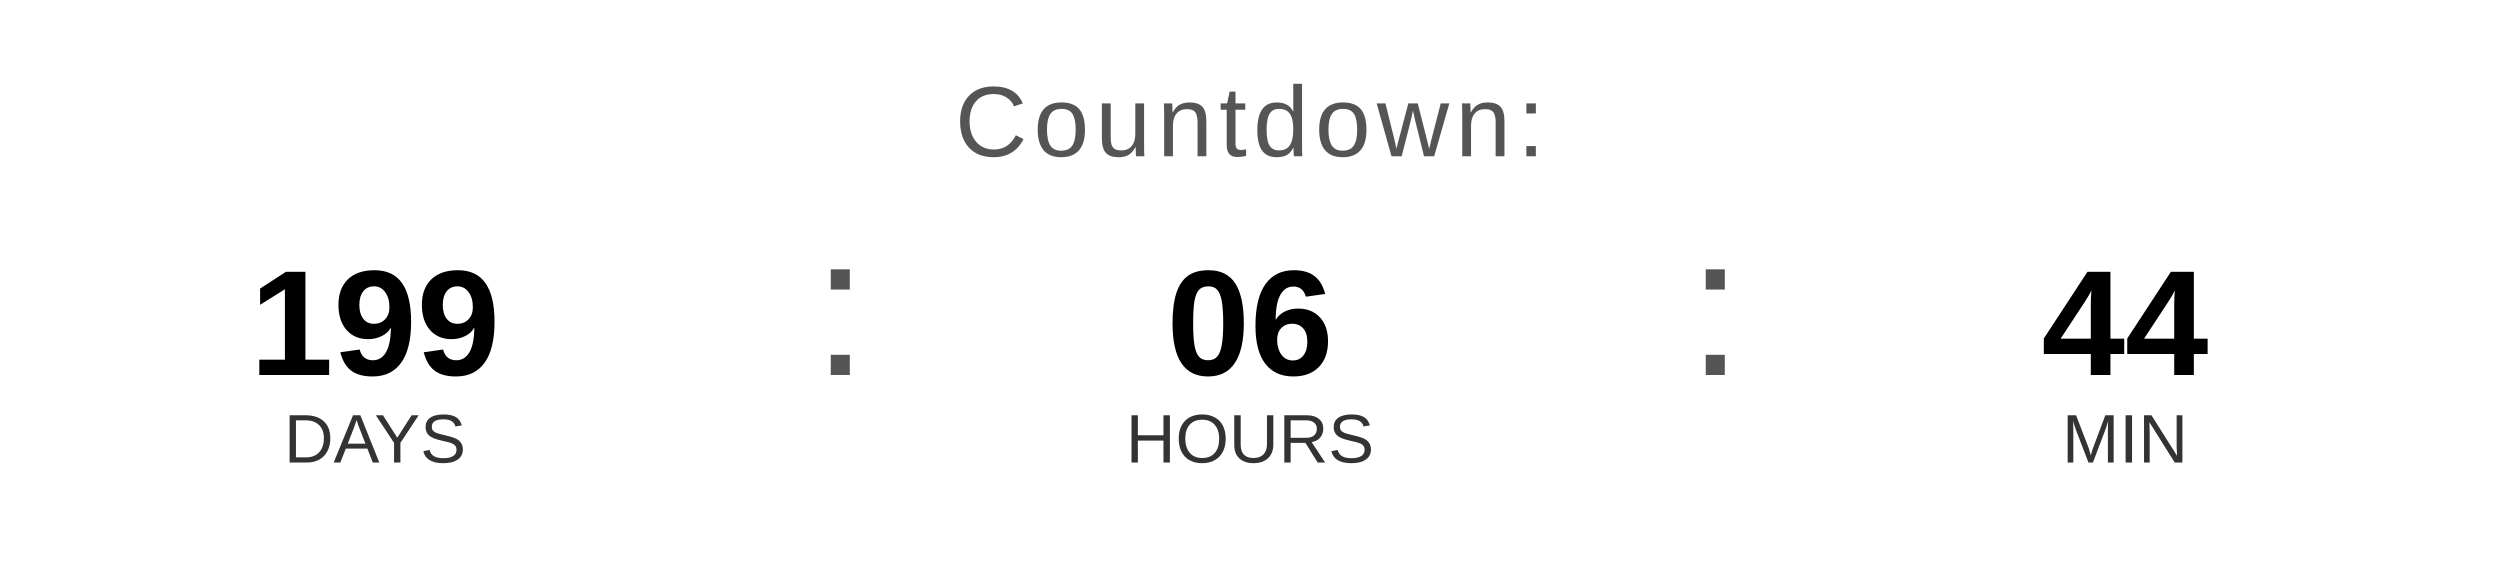
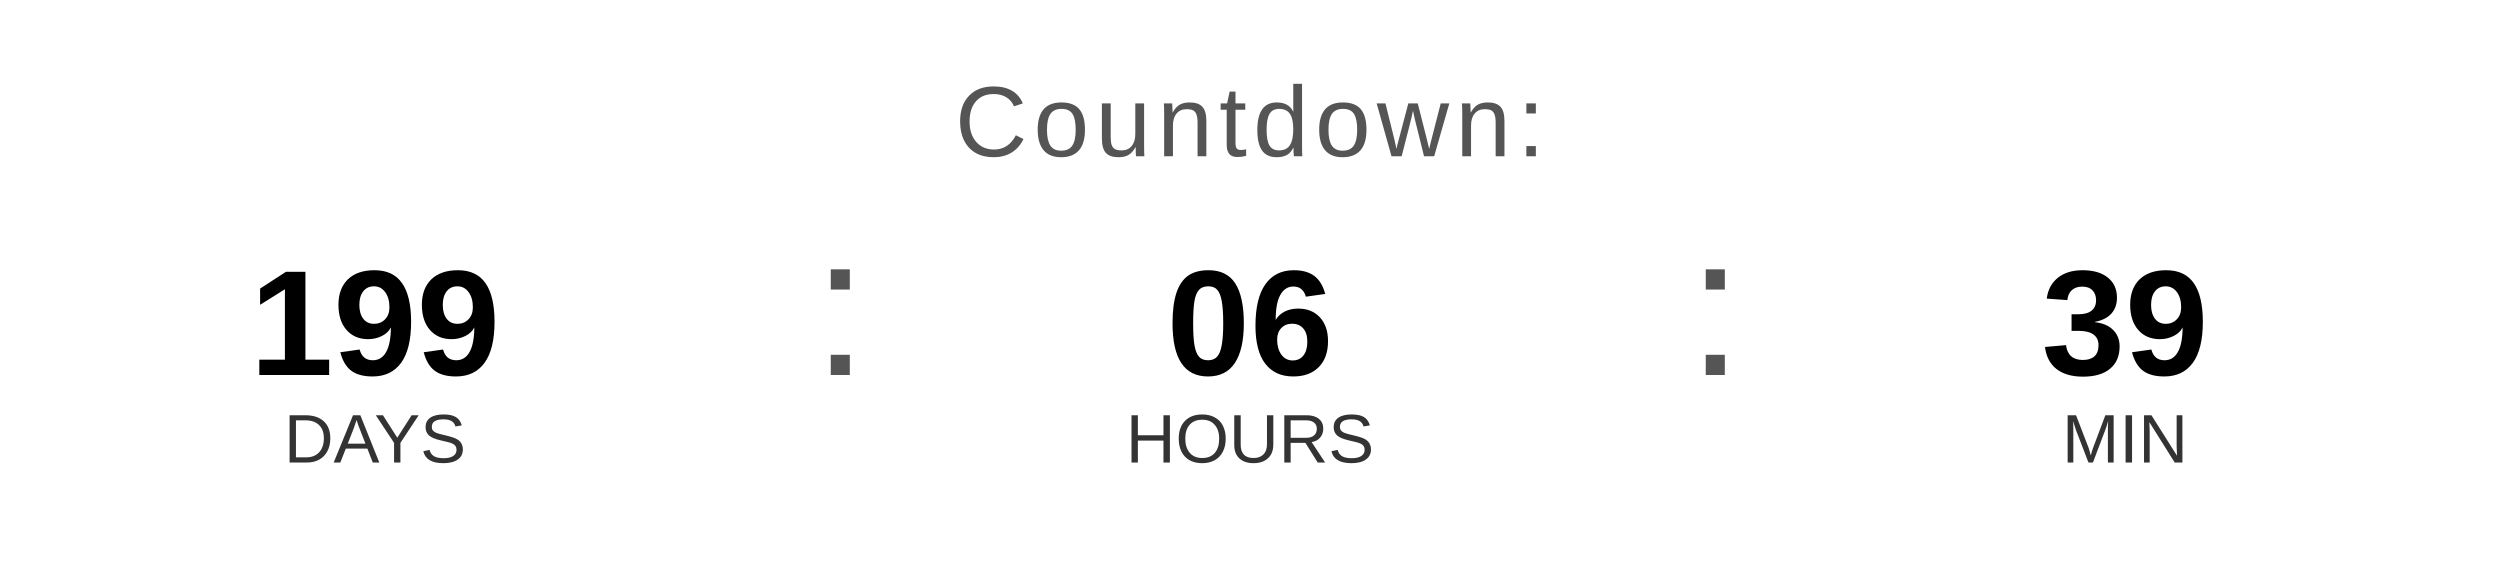
<svg xmlns="http://www.w3.org/2000/svg" width="400" height="90" viewBox="0 0 400 90">
  <text x="200" y="25" font-family="Arial, Helvetica, sans-serif" font-size="16" fill="#555555" text-anchor="middle" letter-spacing="1">
    Countdown:
  </text>
  <text x="60" y="60" font-family="Arial, Helvetica, sans-serif" font-size="24" font-weight="bold" fill="#000000" text-anchor="middle">199</text>
  <text x="60" y="74" font-family="Arial, Helvetica, sans-serif" font-size="11" fill="#333333" text-anchor="middle">DAYS</text>
  <text x="130" y="60" font-family="Arial, sans-serif" font-size="32" fill="#555555">:</text>
  <text x="200" y="60" font-family="Arial, Helvetica, sans-serif" font-size="24" font-weight="bold" fill="#000000" text-anchor="middle">06</text>
  <text x="200" y="74" font-family="Arial, Helvetica, sans-serif" font-size="11" fill="#333333" text-anchor="middle">HOURS</text>
  <text x="270" y="60" font-family="Arial, sans-serif" font-size="32" fill="#555555">:</text>
-   <text x="340" y="60" font-family="Arial, Helvetica, sans-serif" font-size="24" font-weight="bold" fill="#000000" text-anchor="middle">44</text>
+   <text x="340" y="60" font-family="Arial, Helvetica, sans-serif" font-size="24" font-weight="bold" fill="#000000" text-anchor="middle">39</text>
  <text x="340" y="74" font-family="Arial, Helvetica, sans-serif" font-size="11" fill="#333333" text-anchor="middle">MIN</text>
</svg>
